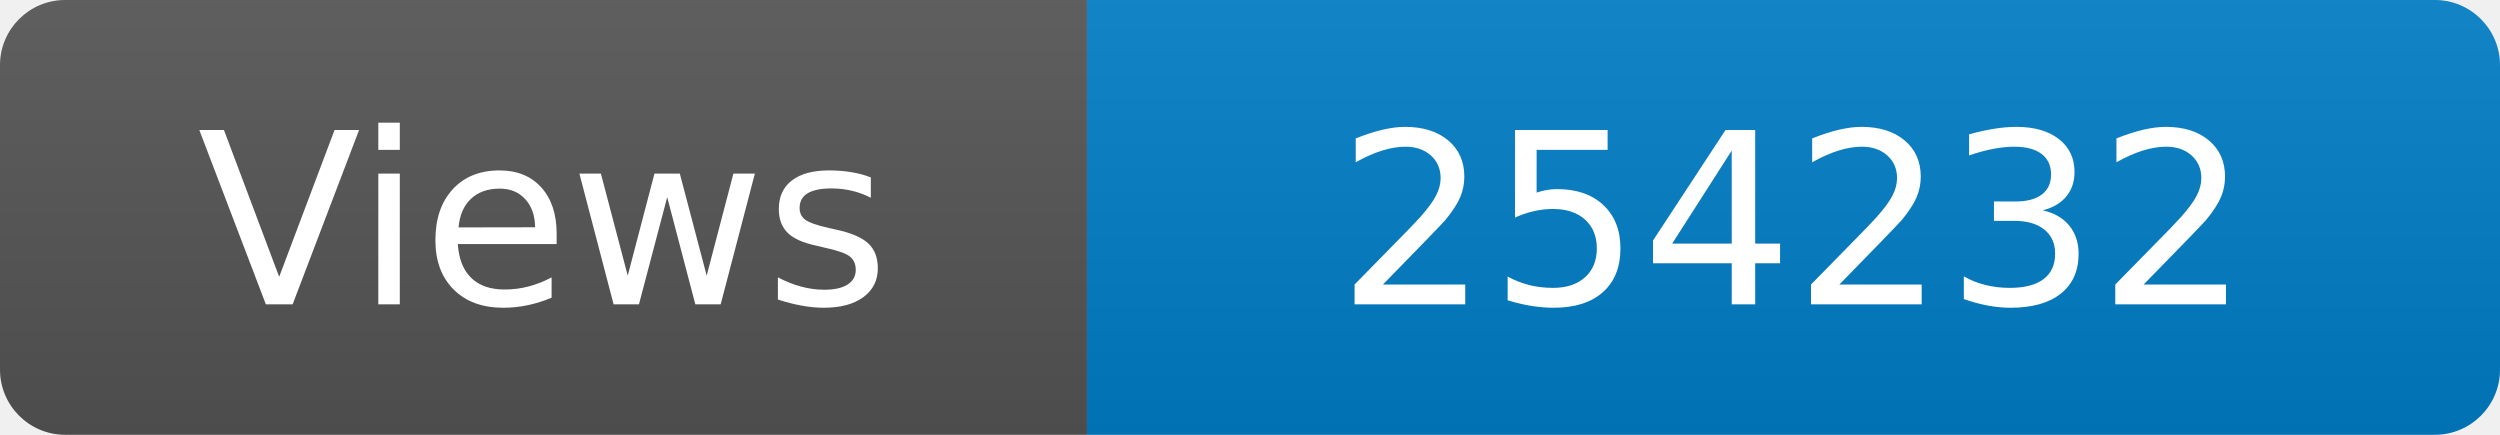
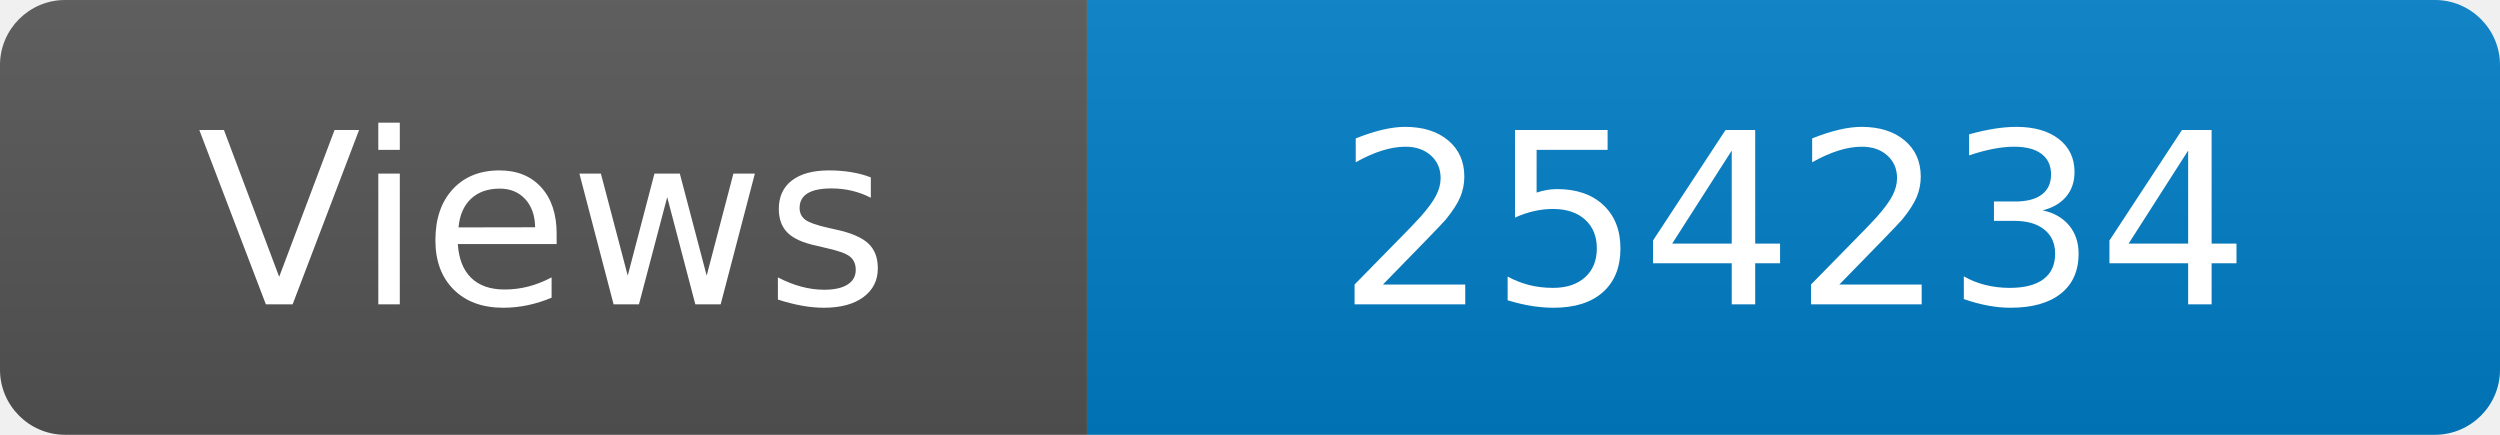
<svg xmlns="http://www.w3.org/2000/svg" width="115" height="20" role="img" aria-label="Maintained?: yes">
  <linearGradient id="s" x2="0" y2="100%">
    <stop offset="0" stop-color="#bbb" stop-opacity=".1" />
    <stop offset="1" stop-opacity=".1" />
  </linearGradient>
  <clipPath id="r">
    <rect width="115" height="20" rx="3" fill="#fff" />
  </clipPath>
  <g clip-path="url(#r)">
    <rect width="50" height="20" fill="#555" />
    <rect x="50" width="160" height="20" fill="#007ec6" />
    <rect width="115" height="20" fill="url(#s)" />
  </g>
  <g fill="#fff" text-anchor="middle" font-family="Verdana,Geneva,DejaVu Sans,sans-serif" font-size="110">
    <text x="250" y="140" transform="scale(.1)" fill="#fff">Views</text>
-     <text x="825" y="140" transform="scale(.1)" fill="#fff">254232</text>
+     <text x="825" y="140" transform="scale(.1)" fill="#fff">254234</text>
  </g>
</svg>
